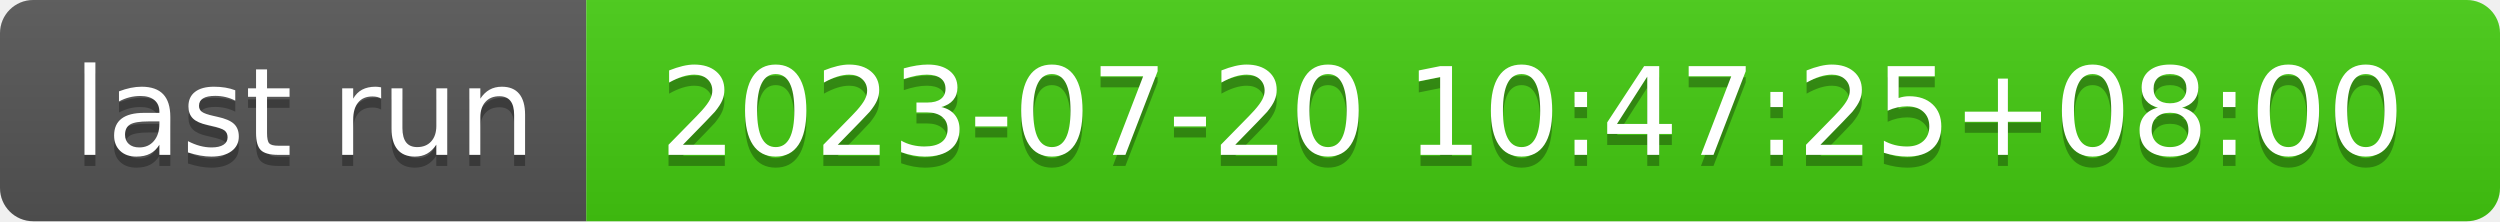
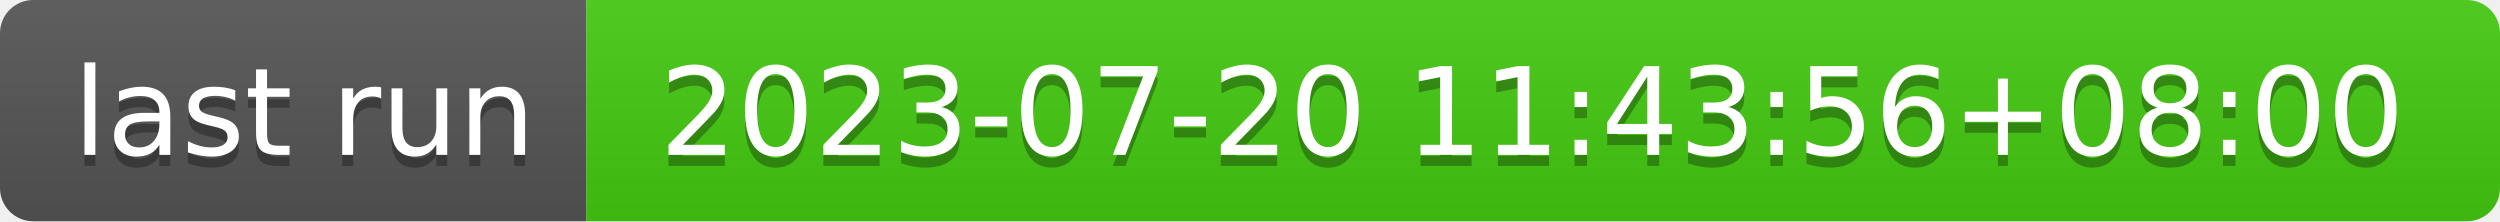
- <svg xmlns="http://www.w3.org/2000/svg" width="226" height="20" role="img" aria-label="last run: 2023-07-20 10:47:25+08:00">
+ <svg xmlns="http://www.w3.org/2000/svg" width="226" height="20" role="img" aria-label="last run: 2023-07-20 11:43:56+08:00">
  <linearGradient id="s" x2="0" y2="100%">
    <stop offset="0" stop-color="#bbb" stop-opacity=".1" />
    <stop offset="1" stop-opacity=".1" />
  </linearGradient>
  <clipPath id="r">
    <rect width="226" height="20" rx="3" fill="#fff" />
  </clipPath>
  <g clip-path="url(#r)">
    <rect width="53" height="20" fill="#555" />
    <rect x="53" width="173" height="20" fill="#4c1" />
    <rect width="226" height="20" fill="url(#s)" />
  </g>
  <g fill="#fff" text-anchor="middle" font-family="Verdana,Geneva,DejaVu Sans,sans-serif" text-rendering="geometricPrecision" font-size="110">
    <text aria-hidden="true" x="275" y="150" fill="#010101" fill-opacity=".3" transform="scale(.1)" textLength="430">last run</text>
    <text x="275" y="140" transform="scale(.1)" fill="#fff" textLength="430">last run</text>
-     <text aria-hidden="true" x="1385" y="150" fill="#010101" fill-opacity=".3" transform="scale(.1)" textLength="1630">2023-07-20 10:47:25+08:00</text>
-     <text x="1385" y="140" transform="scale(.1)" fill="#fff" textLength="1630">2023-07-20 10:47:25+08:00</text>
+     <text aria-hidden="true" x="1385" y="150" fill="#010101" fill-opacity=".3" transform="scale(.1)" textLength="1630">2023-07-20 11:43:56+08:00</text>
+     <text x="1385" y="140" transform="scale(.1)" fill="#fff" textLength="1630">2023-07-20 11:43:56+08:00</text>
  </g>
</svg>
